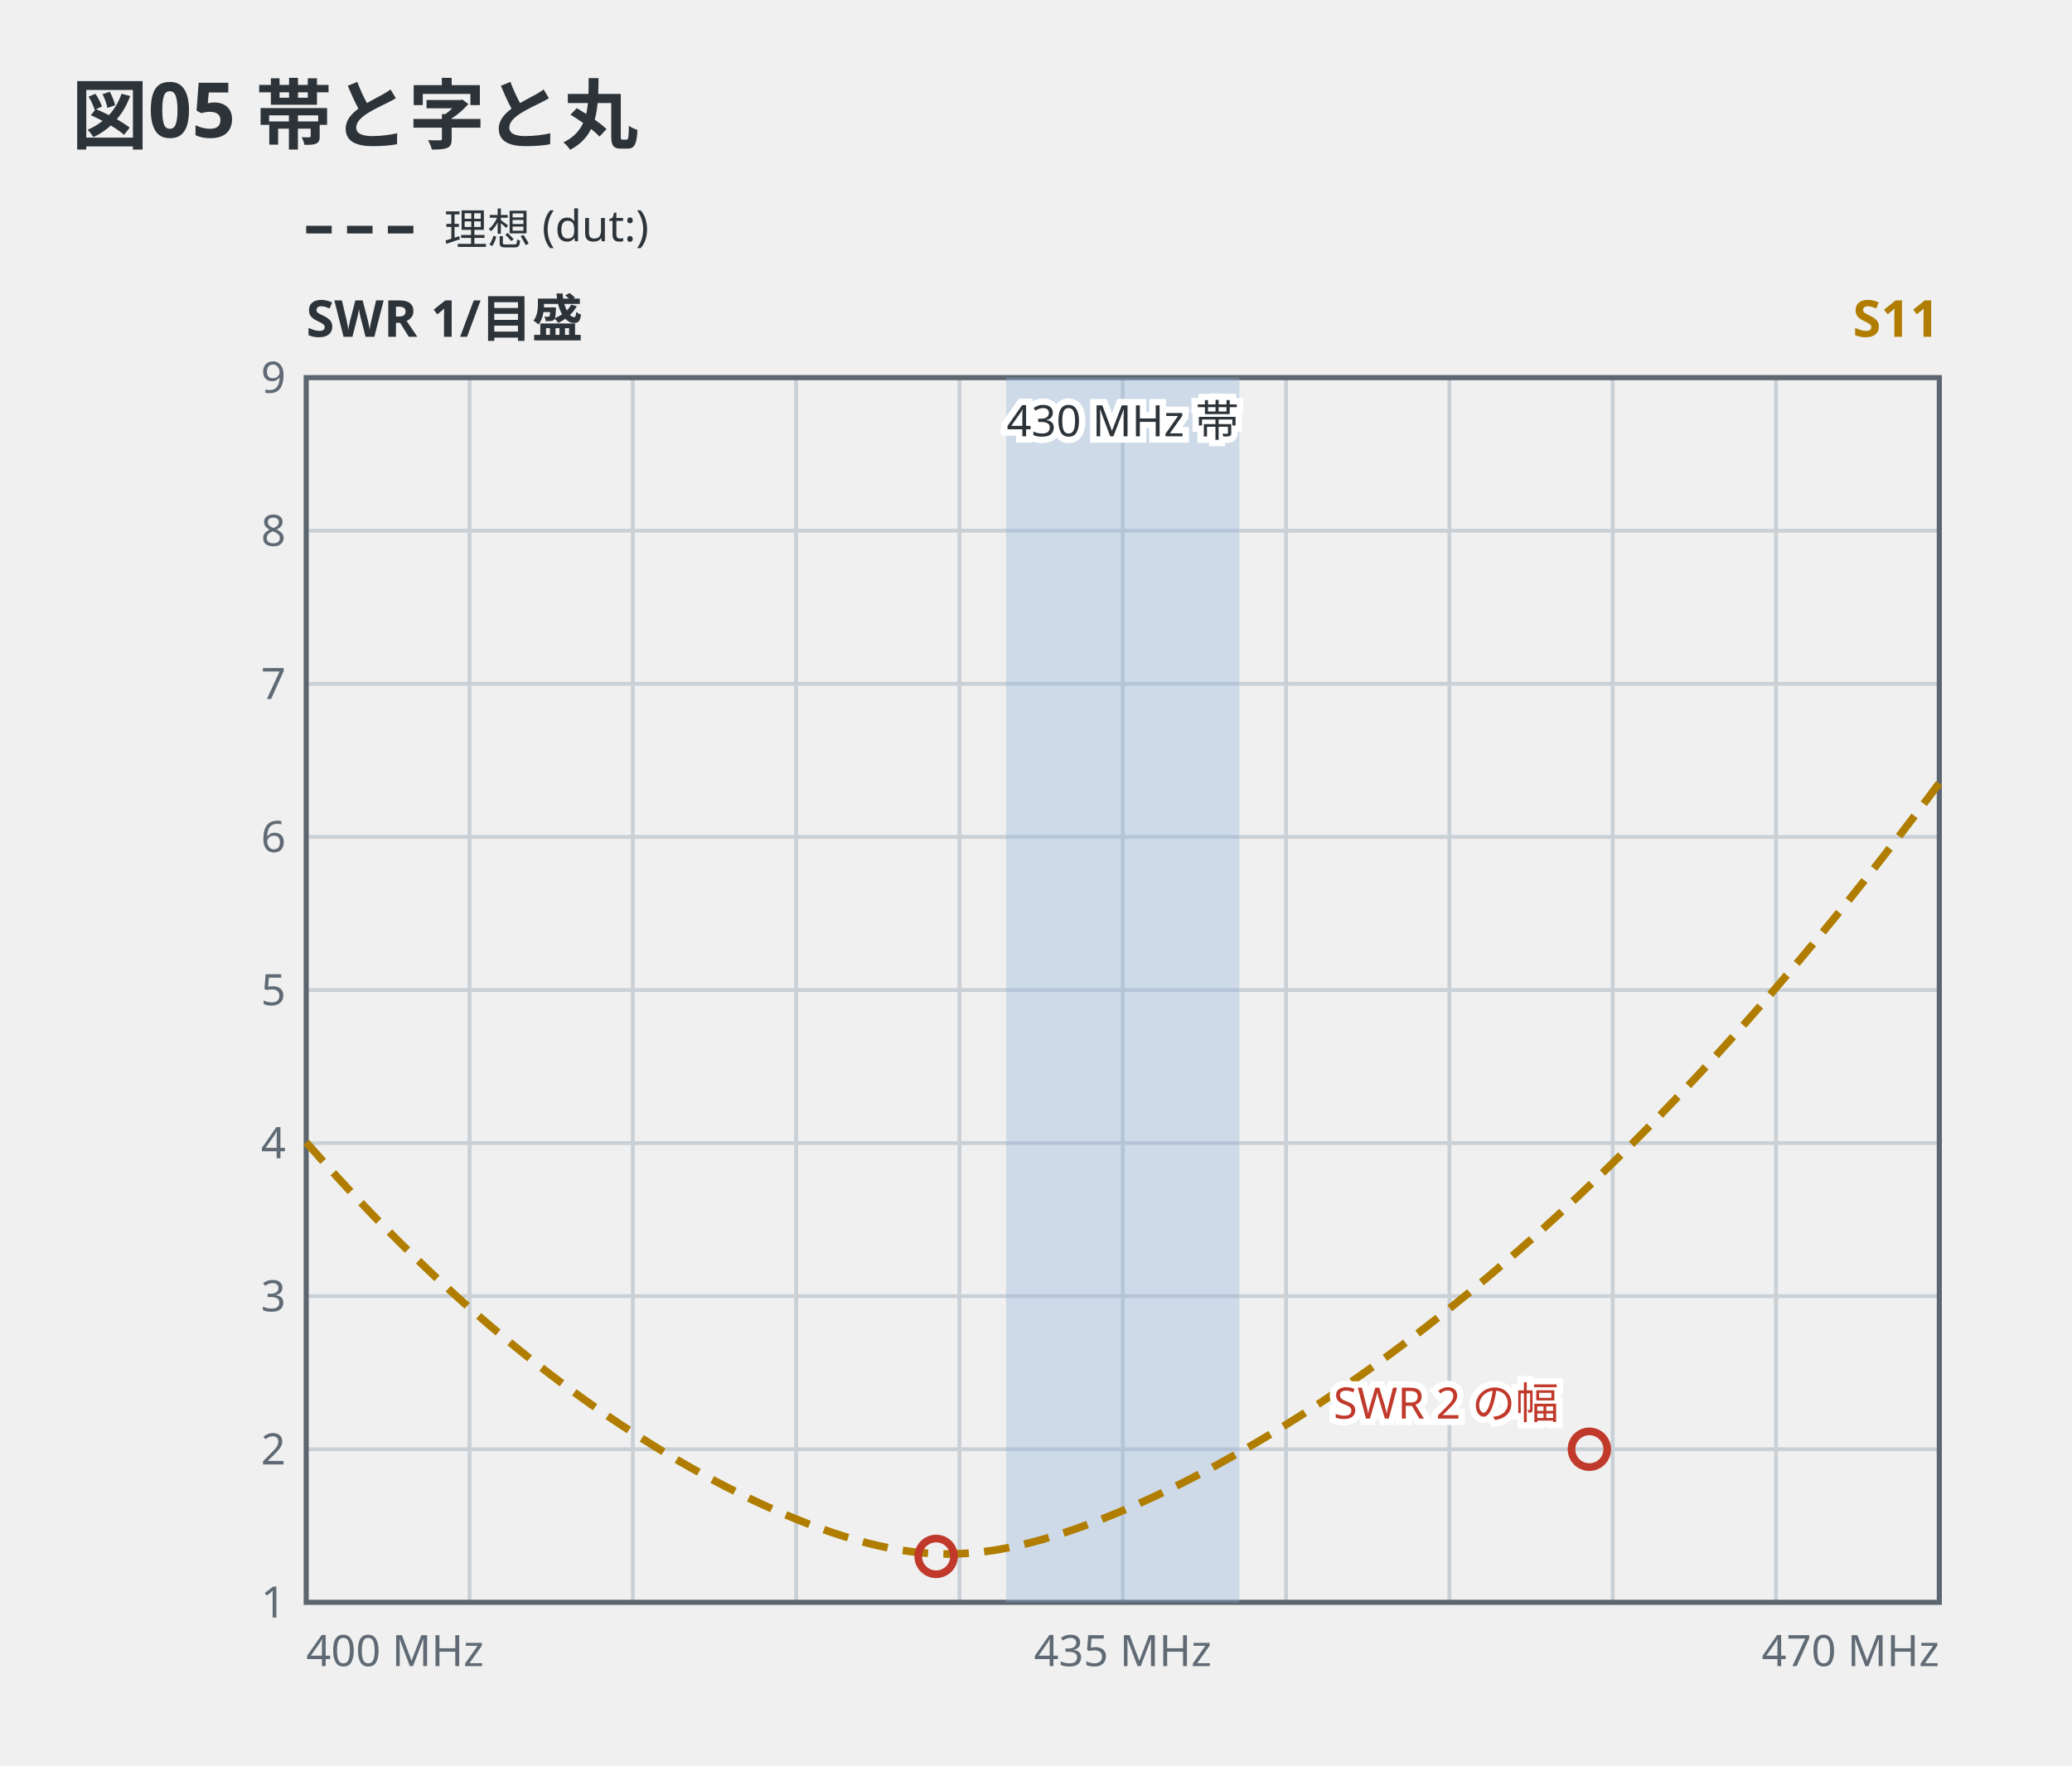
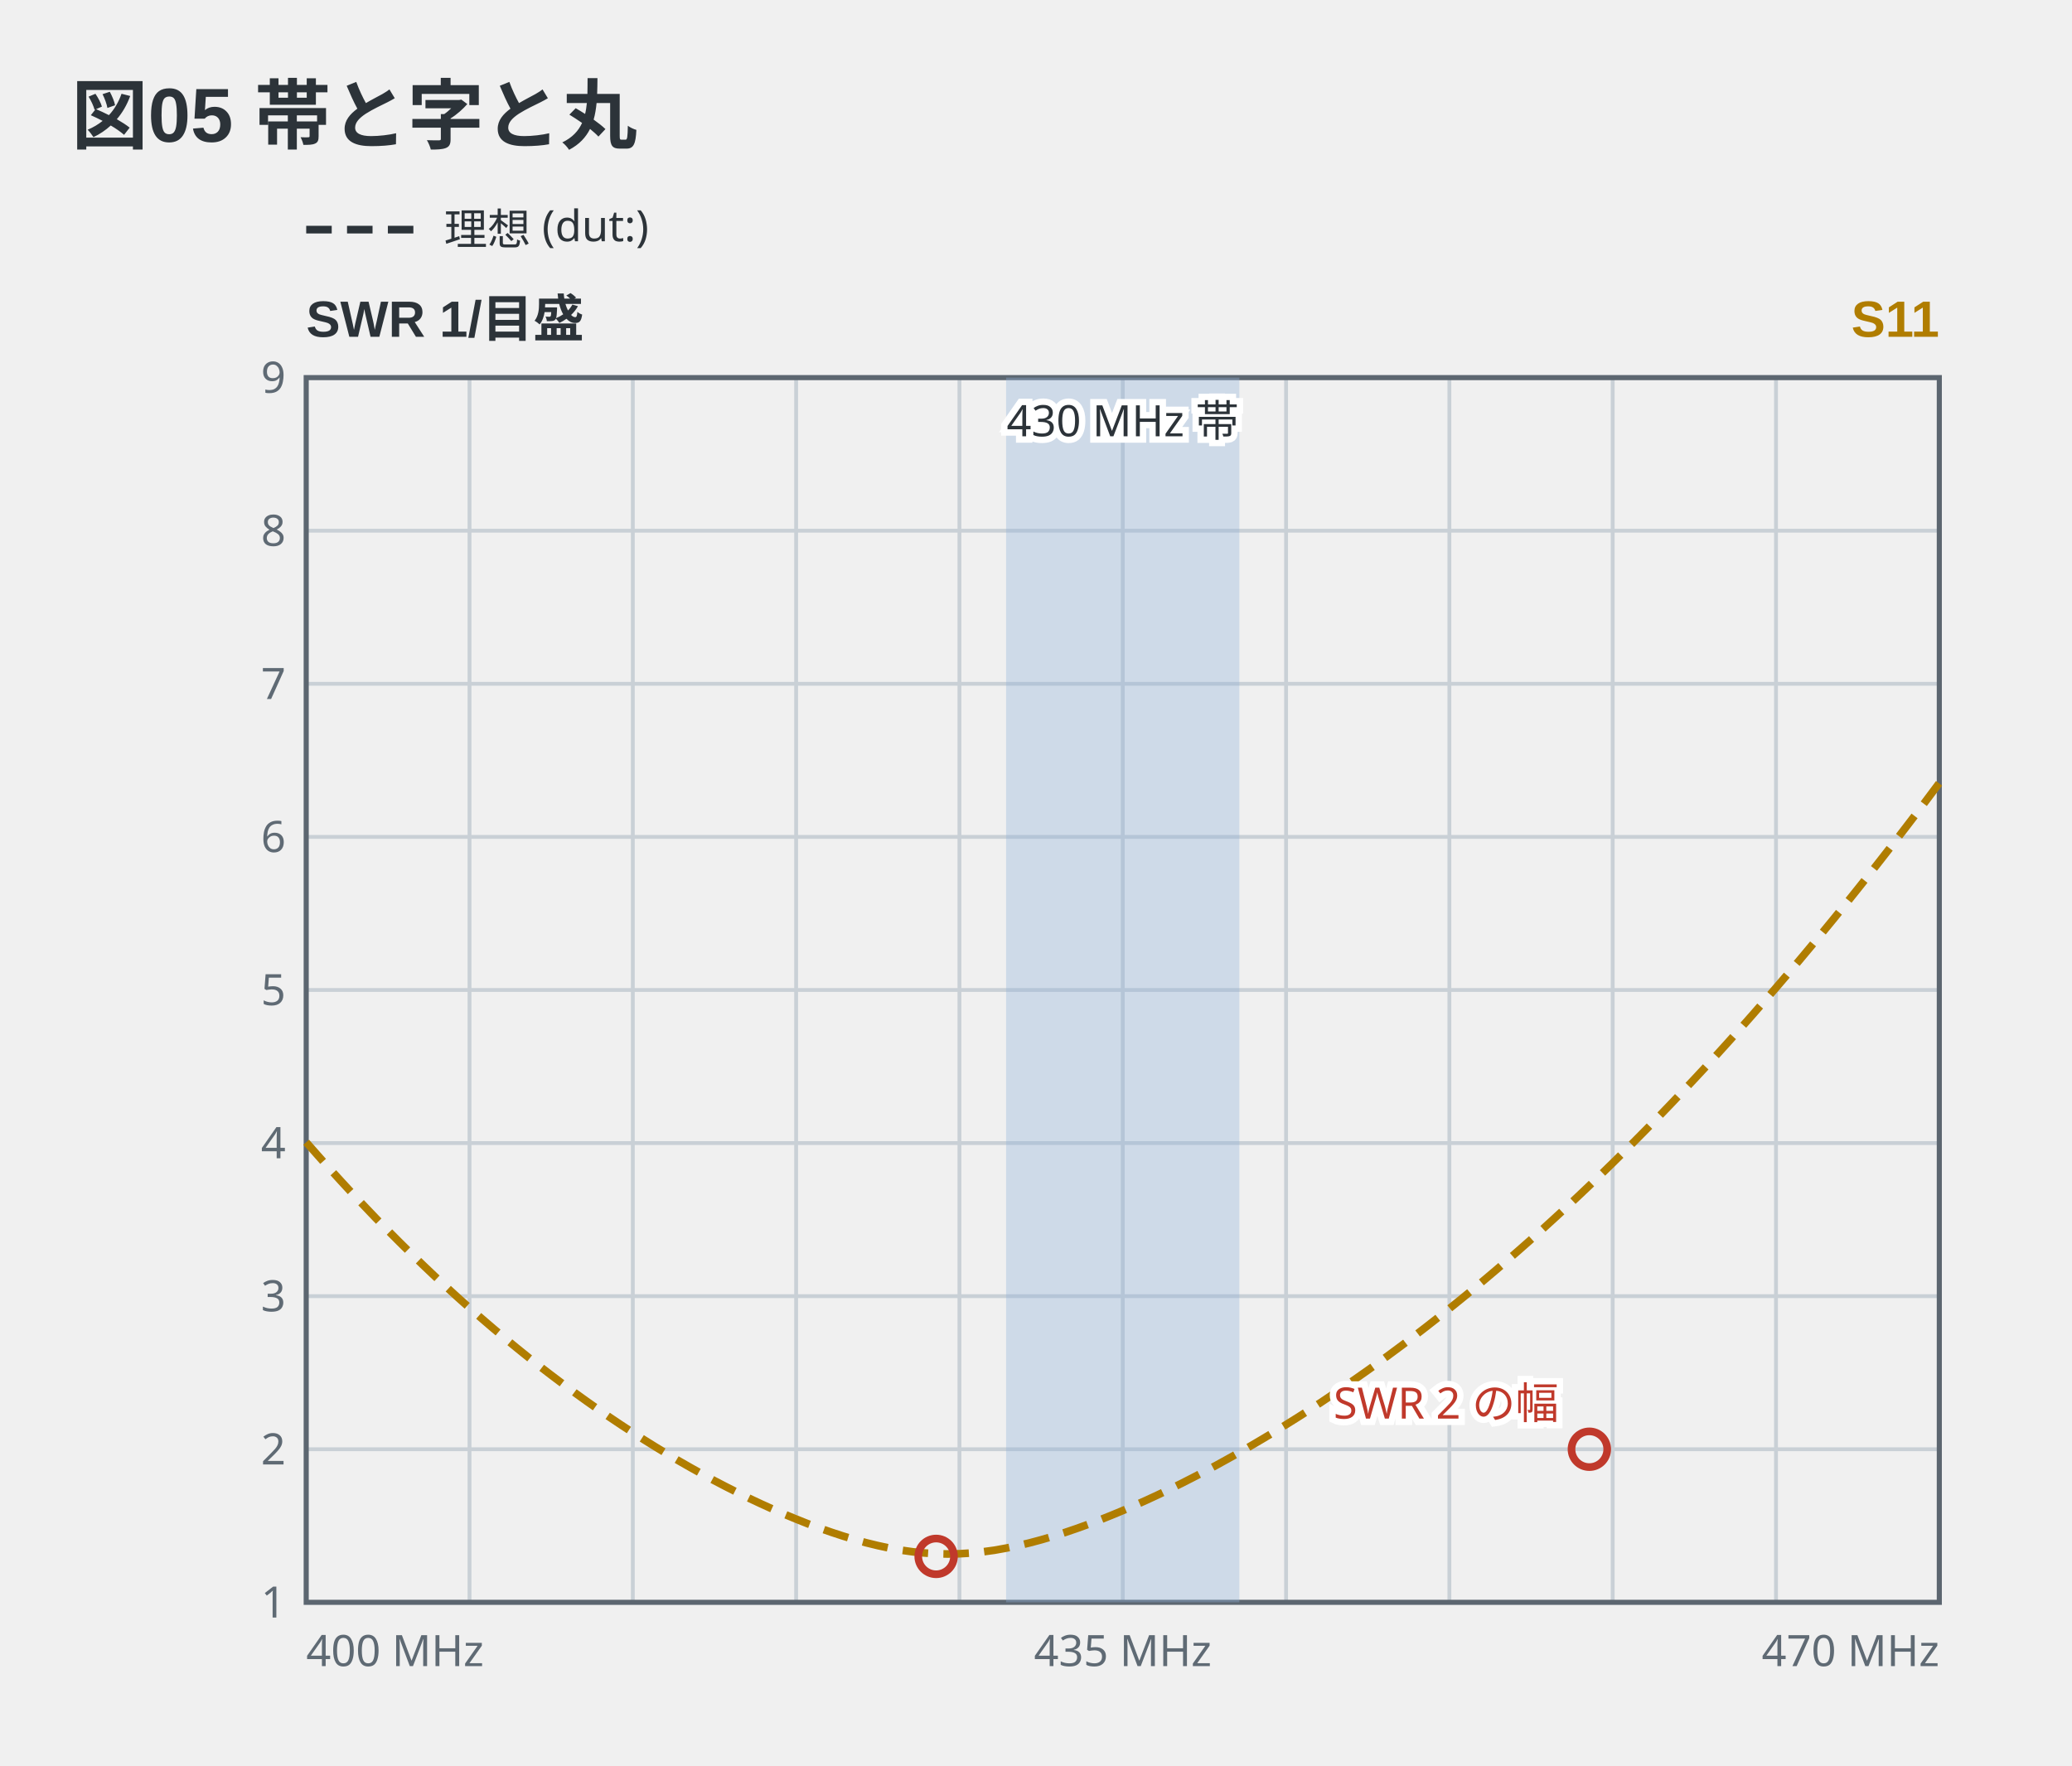
<svg xmlns="http://www.w3.org/2000/svg" viewBox="0 0 406 346" width="406" height="346" data-vna-fence="0.1.0" role="img">
-   <text x="14" y="28" text-anchor="start" font-family="ui-sans-serif, system-ui, sans-serif" fill="#2c3339" font-size="15" font-weight="600">図05 帯と字と丸</text>
+   <text x="14" y="28" text-anchor="start" font-family="'Segoe UI', 'Helvetica Neue', Arial, 'Noto Sans', 'Hiragino Sans', 'Yu Gothic UI', 'Noto Sans CJK JP', sans-serif" fill="#2c3339" font-size="15" font-weight="600">図05 帯と字と丸</text>
  <line x1="60" y1="45" x2="82" y2="45" stroke="#2c3339" stroke-width="1.5" stroke-dasharray="5 3" />
  <text x="87" y="47.98" text-anchor="start" font-family="ui-sans-serif, system-ui, sans-serif" fill="#2c3339" font-size="8.5">理想 (dut:)</text>
-   <text x="60" y="66" text-anchor="start" font-family="ui-sans-serif, system-ui, sans-serif" fill="#2c3339" font-size="10" font-weight="600">SWR  1/目盛</text>
-   <text x="380" y="66" text-anchor="end" font-family="ui-sans-serif, system-ui, sans-serif" fill="#b07d00" font-size="10" font-weight="600">S11</text>
+   <text x="60" y="66" text-anchor="start" font-family="'Segoe UI', 'Helvetica Neue', Arial, 'Noto Sans', 'Hiragino Sans', 'Yu Gothic UI', 'Noto Sans CJK JP', sans-serif" fill="#2c3339" font-size="10" font-weight="600">SWR  1/目盛</text>
+   <text x="380" y="66" text-anchor="end" font-family="'Segoe UI', 'Helvetica Neue', Arial, 'Noto Sans', 'Hiragino Sans', 'Yu Gothic UI', 'Noto Sans CJK JP', sans-serif" fill="#b07d00" font-size="10" font-weight="600">S11</text>
  <line x1="92" y1="74" x2="92" y2="314" stroke="#c9d0d6" stroke-width="0.75" />
  <line x1="124" y1="74" x2="124" y2="314" stroke="#c9d0d6" stroke-width="0.75" />
  <line x1="156" y1="74" x2="156" y2="314" stroke="#c9d0d6" stroke-width="0.75" />
  <line x1="188" y1="74" x2="188" y2="314" stroke="#c9d0d6" stroke-width="0.75" />
  <line x1="220" y1="74" x2="220" y2="314" stroke="#c9d0d6" stroke-width="0.75" />
  <line x1="252" y1="74" x2="252" y2="314" stroke="#c9d0d6" stroke-width="0.75" />
  <line x1="284" y1="74" x2="284" y2="314" stroke="#c9d0d6" stroke-width="0.75" />
  <line x1="316" y1="74" x2="316" y2="314" stroke="#c9d0d6" stroke-width="0.75" />
  <line x1="348" y1="74" x2="348" y2="314" stroke="#c9d0d6" stroke-width="0.75" />
  <text x="56" y="316.98" text-anchor="end" font-family="ui-sans-serif, system-ui, sans-serif" fill="#5f6a74" font-size="8.5">1</text>
  <line x1="60" y1="284" x2="380" y2="284" stroke="#c9d0d6" stroke-width="0.75" />
  <text x="56" y="286.98" text-anchor="end" font-family="ui-sans-serif, system-ui, sans-serif" fill="#5f6a74" font-size="8.5">2</text>
  <line x1="60" y1="254" x2="380" y2="254" stroke="#c9d0d6" stroke-width="0.75" />
  <text x="56" y="256.98" text-anchor="end" font-family="ui-sans-serif, system-ui, sans-serif" fill="#5f6a74" font-size="8.5">3</text>
  <line x1="60" y1="224" x2="380" y2="224" stroke="#c9d0d6" stroke-width="0.75" />
  <text x="56" y="226.98" text-anchor="end" font-family="ui-sans-serif, system-ui, sans-serif" fill="#5f6a74" font-size="8.5">4</text>
  <line x1="60" y1="194" x2="380" y2="194" stroke="#c9d0d6" stroke-width="0.75" />
  <text x="56" y="196.98" text-anchor="end" font-family="ui-sans-serif, system-ui, sans-serif" fill="#5f6a74" font-size="8.5">5</text>
  <line x1="60" y1="164" x2="380" y2="164" stroke="#c9d0d6" stroke-width="0.75" />
  <text x="56" y="166.98" text-anchor="end" font-family="ui-sans-serif, system-ui, sans-serif" fill="#5f6a74" font-size="8.5">6</text>
  <line x1="60" y1="134" x2="380" y2="134" stroke="#c9d0d6" stroke-width="0.75" />
  <text x="56" y="136.98" text-anchor="end" font-family="ui-sans-serif, system-ui, sans-serif" fill="#5f6a74" font-size="8.5">7</text>
  <line x1="60" y1="104" x2="380" y2="104" stroke="#c9d0d6" stroke-width="0.75" />
  <text x="56" y="106.98" text-anchor="end" font-family="ui-sans-serif, system-ui, sans-serif" fill="#5f6a74" font-size="8.5">8</text>
  <text x="56" y="76.97" text-anchor="end" font-family="ui-sans-serif, system-ui, sans-serif" fill="#5f6a74" font-size="8.5">9</text>
  <rect x="60" y="74" width="320" height="240" fill="none" stroke="#5c6670" stroke-width="1" />
  <rect x="197.14" y="74" width="45.71" height="240" fill="#8fb3d9" fill-opacity="0.35" />
  <text x="220" y="85.5" text-anchor="middle" font-family="ui-sans-serif, system-ui, sans-serif" stroke="#ffffff" stroke-width="2.5" paint-order="stroke" fill="#2c3339" font-size="8.5">430 MHz 帯</text>
  <polyline points="60,223.84 62.29,226.44 64.57,229 66.86,231.51 69.14,233.98 71.43,236.4 73.71,238.79 76,241.12 78.29,243.42 80.57,245.67 82.86,247.88 85.14,250.05 87.43,252.17 89.71,254.26 92,256.3 94.29,258.3 96.57,260.26 98.86,262.18 101.14,264.06 103.43,265.91 105.71,267.71 108,269.47 110.29,271.2 112.57,272.88 114.86,274.53 117.14,276.14 119.43,277.71 121.71,279.24 124,280.74 126.29,282.2 128.57,283.62 130.86,285.01 133.14,286.35 135.43,287.66 137.71,288.93 140,290.17 142.29,291.36 144.57,292.52 146.86,293.64 149.14,294.71 151.43,295.75 153.71,296.74 156,297.69 158.29,298.6 160.57,299.45 162.86,300.25 165.14,301 167.43,301.69 169.71,302.32 172,302.88 174.29,303.37 176.57,303.78 178.86,304.1 181.14,304.33 183.43,304.48 185.71,304.53 188,304.48 190.29,304.34 192.57,304.1 194.86,303.79 197.14,303.38 199.43,302.91 201.71,302.36 204,301.75 206.29,301.08 208.57,300.35 210.86,299.57 213.14,298.75 215.43,297.88 217.71,296.97 220,296.02 222.29,295.03 224.57,294.01 226.86,292.95 229.14,291.86 231.43,290.73 233.71,289.57 236,288.38 238.29,287.16 240.57,285.9 242.86,284.62 245.14,283.31 247.43,281.96 249.71,280.59 252,279.18 254.29,277.75 256.57,276.29 258.86,274.8 261.14,273.27 263.43,271.72 265.71,270.14 268,268.53 270.29,266.89 272.57,265.22 274.86,263.52 277.14,261.8 279.43,260.04 281.71,258.25 284,256.44 286.29,254.59 288.57,252.72 290.86,250.81 293.14,248.88 295.43,246.91 297.71,244.92 300,242.9 302.29,240.84 304.57,238.76 306.86,236.65 309.14,234.51 311.43,232.34 313.71,230.14 316,227.91 318.29,225.65 320.57,223.36 322.86,221.04 325.14,218.69 327.43,216.31 329.71,213.9 332,211.46 334.29,209 336.57,206.5 338.86,203.97 341.14,201.42 343.43,198.83 345.71,196.21 348,193.57 350.29,190.89 352.57,188.19 354.86,185.45 357.14,182.69 359.43,179.9 361.71,177.08 364,174.22 366.29,171.34 368.57,168.43 370.86,165.49 373.14,162.52 375.43,159.53 377.71,156.5 380,153.44" fill="none" stroke="#b07d00" stroke-width="1.5" stroke-linejoin="round" stroke-dasharray="5 3" />
  <circle cx="183.43" cy="305" r="3.5" fill="none" stroke="#c0392b" stroke-width="1.5" />
  <circle cx="311.43" cy="284" r="3.5" fill="none" stroke="#c0392b" stroke-width="1.5" />
  <text x="305.43" y="278" text-anchor="end" font-family="ui-sans-serif, system-ui, sans-serif" stroke="#ffffff" stroke-width="2.5" paint-order="stroke" fill="#c0392b" font-size="8.5">SWR 2 の幅</text>
  <text x="60" y="326.5" text-anchor="start" font-family="ui-sans-serif, system-ui, sans-serif" fill="#5f6a74" font-size="8.5">400 MHz</text>
  <text x="220" y="326.5" text-anchor="middle" font-family="ui-sans-serif, system-ui, sans-serif" fill="#5f6a74" font-size="8.5">435 MHz</text>
  <text x="380" y="326.5" text-anchor="end" font-family="ui-sans-serif, system-ui, sans-serif" fill="#5f6a74" font-size="8.5">470 MHz</text>
</svg>
